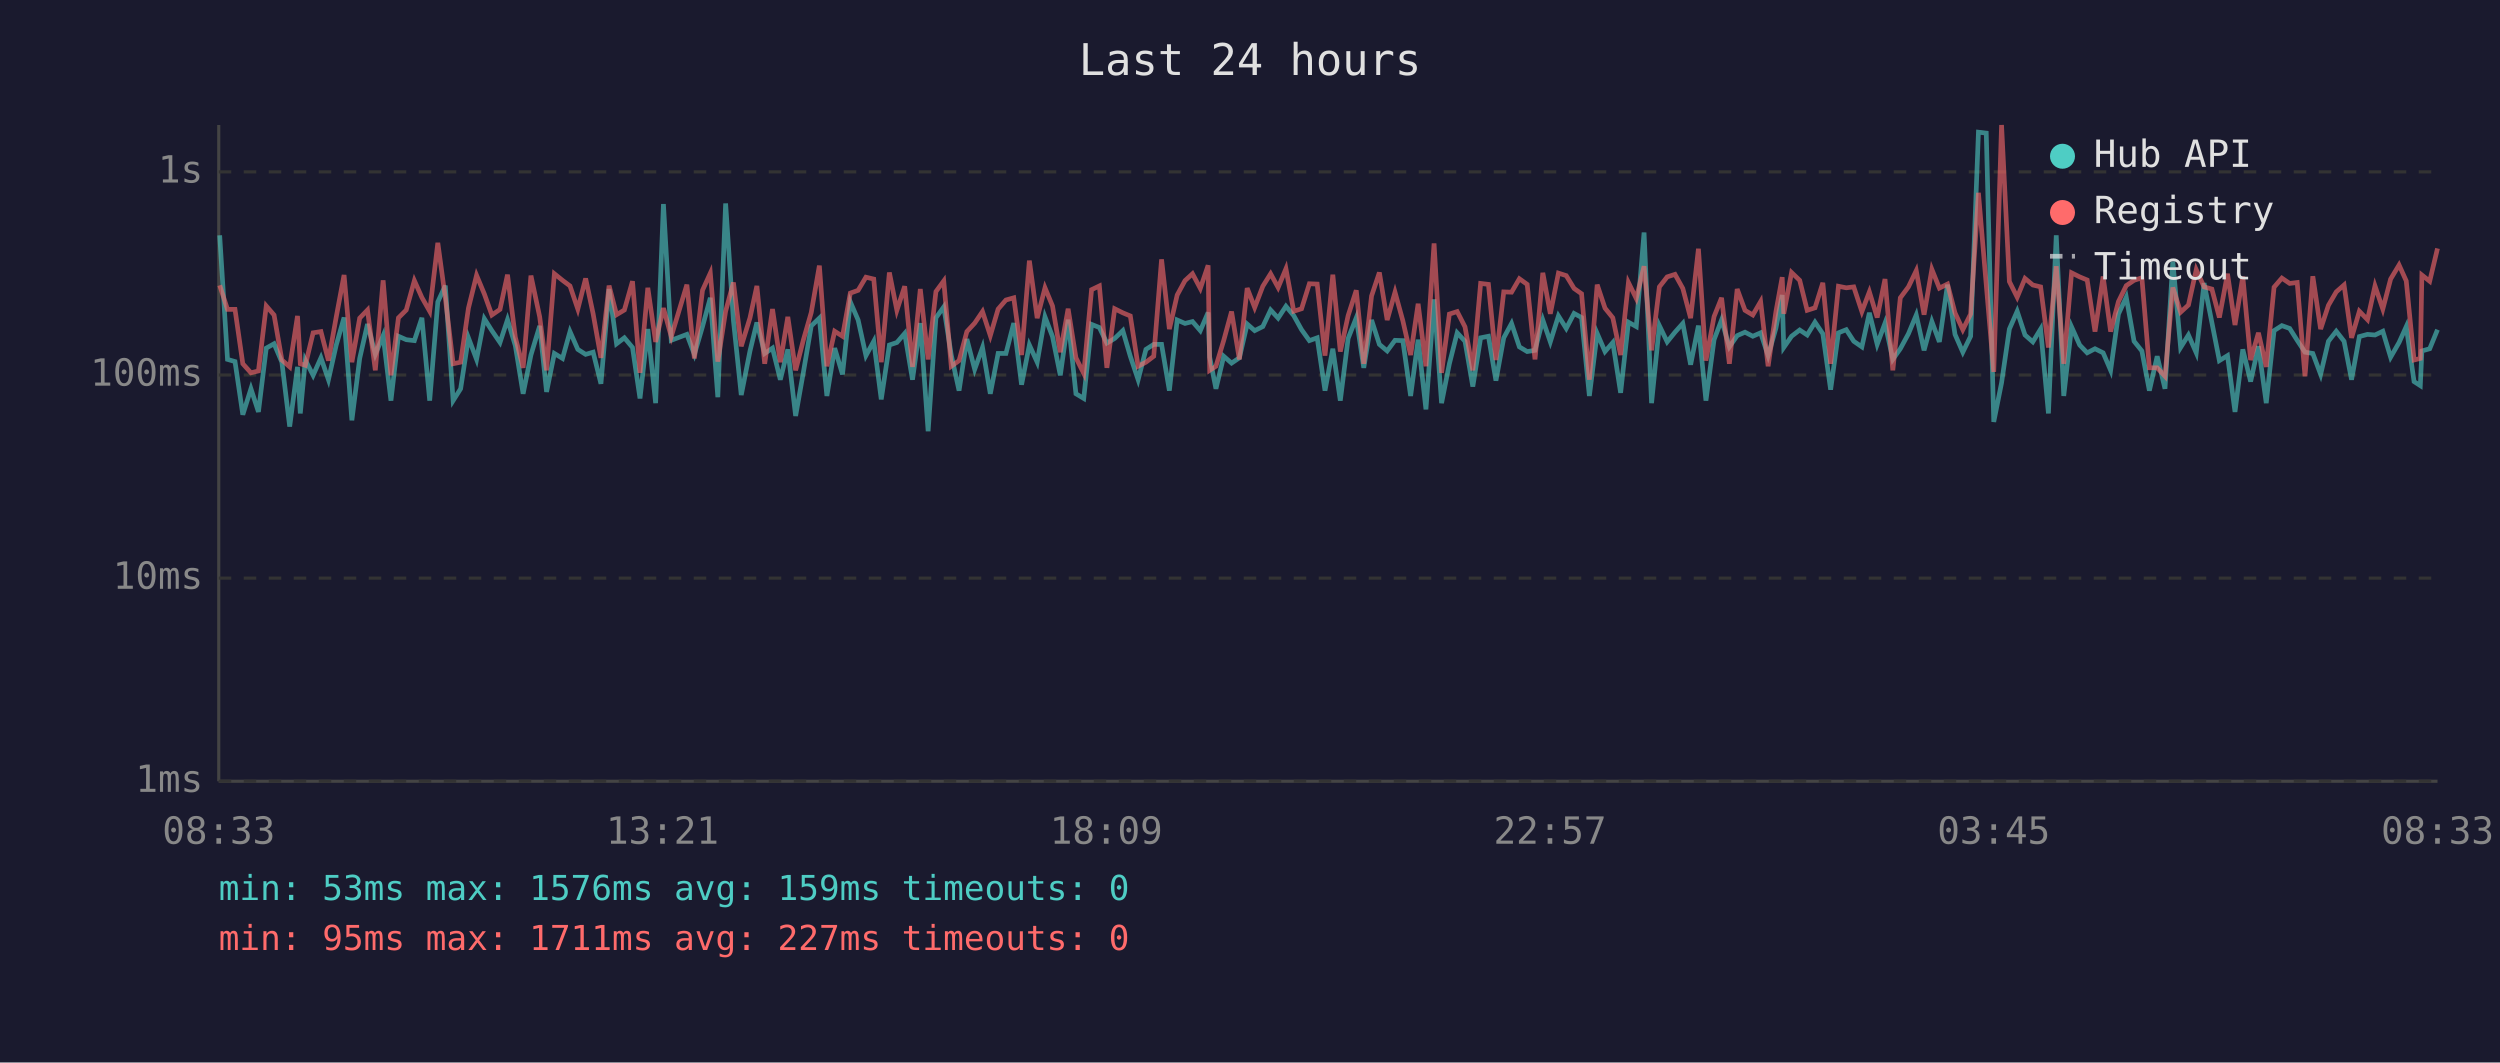
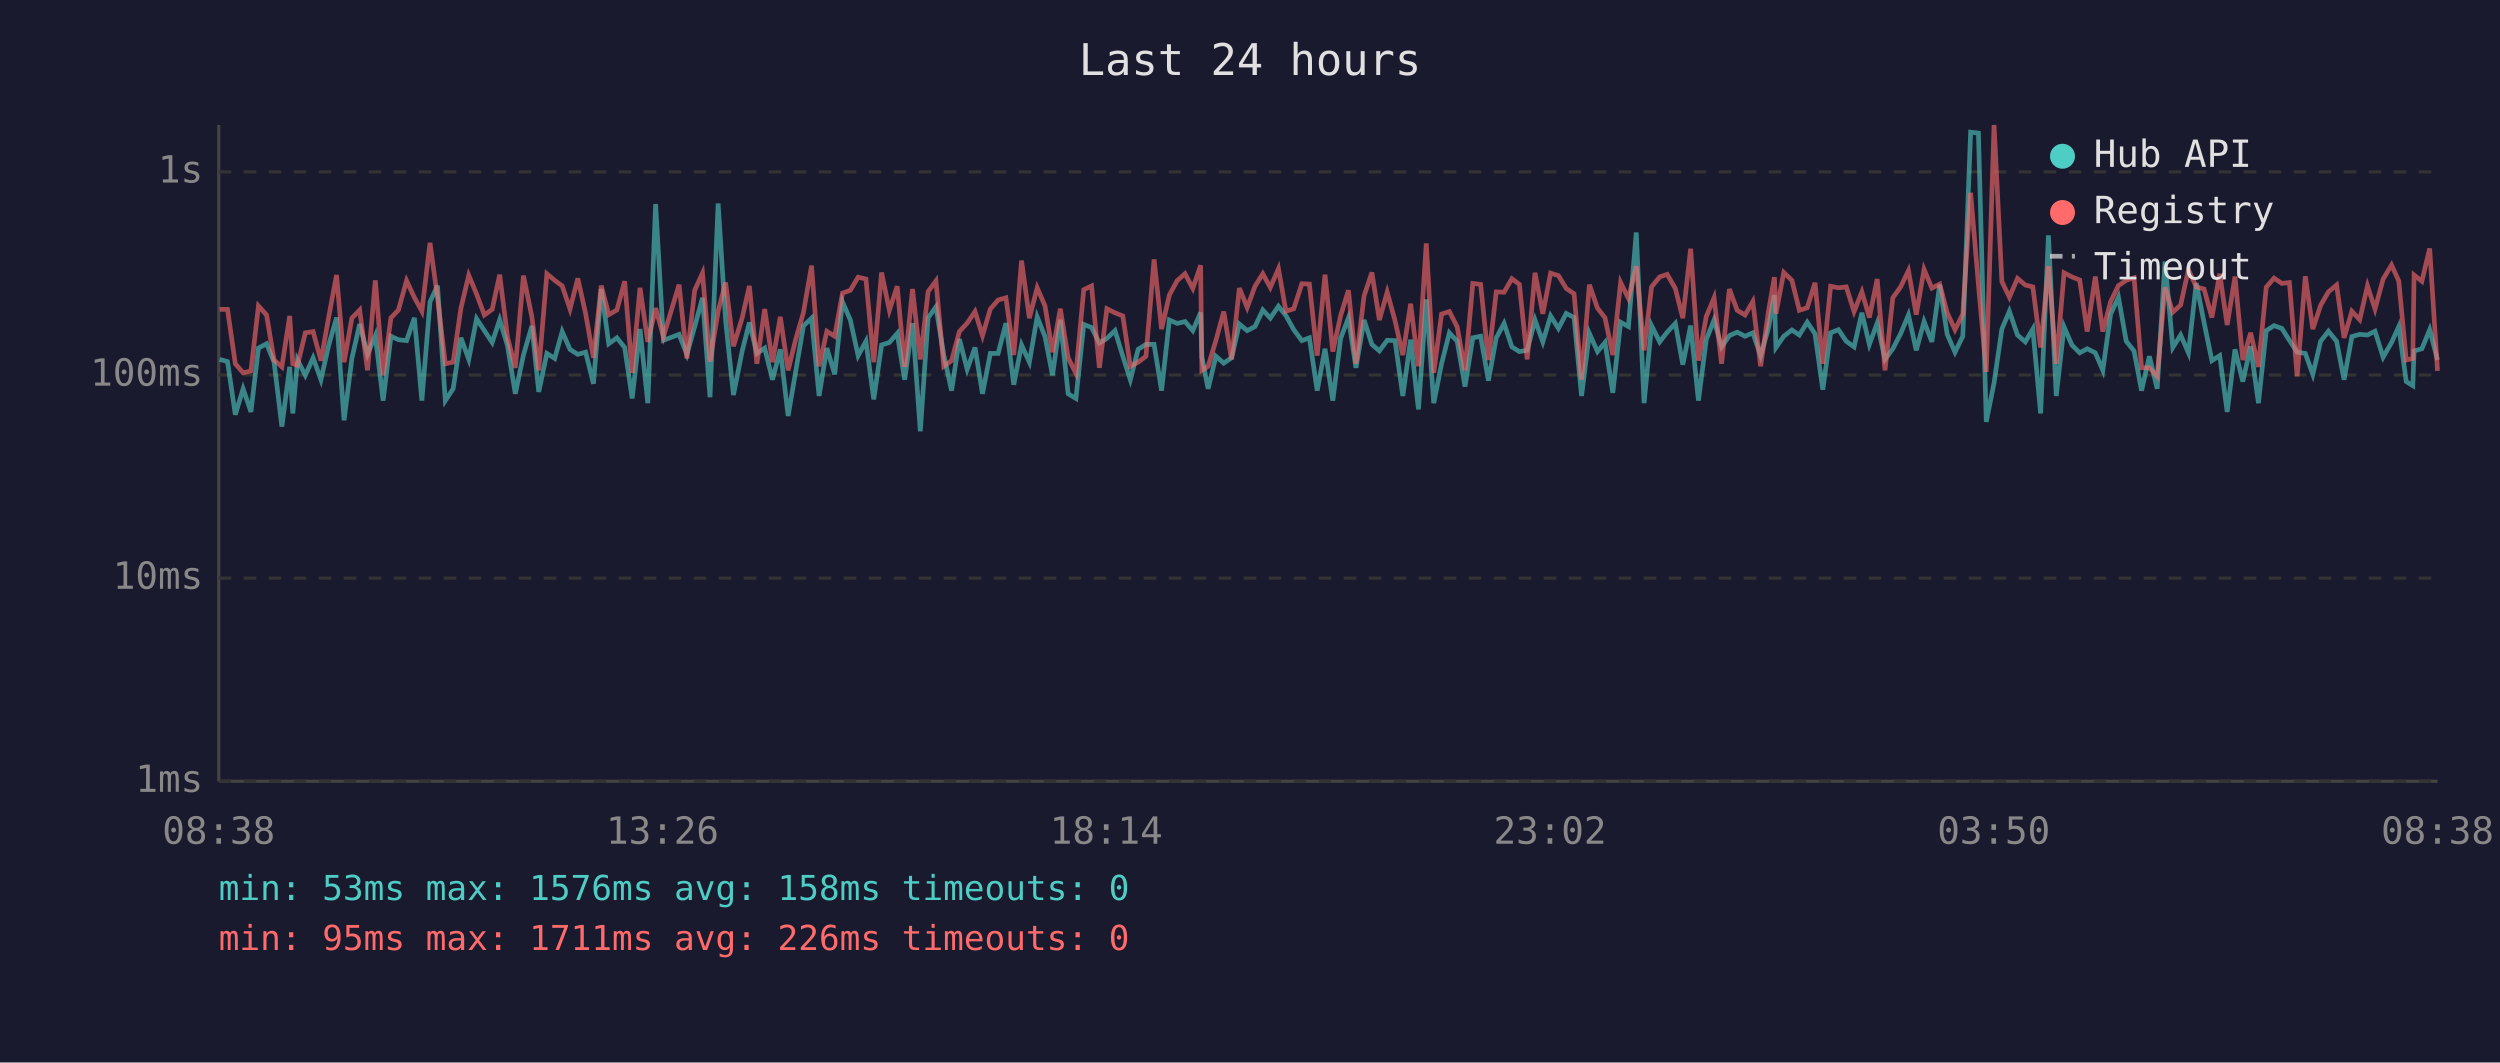
<svg xmlns="http://www.w3.org/2000/svg" viewBox="0 0 800 340" font-family="monospace" font-size="12">
  <rect width="800" height="340" fill="#1a1a2e" />
  <text x="400" y="24" fill="#e0e0e0" font-size="14" text-anchor="middle">Last 24 hours</text>
  <line x1="70" y1="40" x2="70" y2="250" stroke="#444" stroke-width="1" />
  <line x1="70" y1="250" x2="780" y2="250" stroke="#444" stroke-width="1" />
  <line x1="70" y1="250" x2="780" y2="250" stroke="#333" stroke-width="1" stroke-dasharray="4" />
  <text x="65" y="250" fill="#888" text-anchor="end" dominant-baseline="middle">1ms</text>
  <line x1="70" y1="185" x2="780" y2="185" stroke="#333" stroke-width="1" stroke-dasharray="4" />
  <text x="65" y="185" fill="#888" text-anchor="end" dominant-baseline="middle">10ms</text>
  <line x1="70" y1="120" x2="780" y2="120" stroke="#333" stroke-width="1" stroke-dasharray="4" />
  <text x="65" y="120" fill="#888" text-anchor="end" dominant-baseline="middle">100ms</text>
  <line x1="70" y1="55" x2="780" y2="55" stroke="#333" stroke-width="1" stroke-dasharray="4" />
  <text x="65" y="55" fill="#888" text-anchor="end" dominant-baseline="middle">1s</text>
-   <text x="70" y="270" fill="#888" text-anchor="middle">08:33</text>
-   <text x="212" y="270" fill="#888" text-anchor="middle">13:21</text>
-   <text x="354" y="270" fill="#888" text-anchor="middle">18:09</text>
-   <text x="496" y="270" fill="#888" text-anchor="middle">22:57</text>
-   <text x="638" y="270" fill="#888" text-anchor="middle">03:45</text>
-   <text x="780" y="270" fill="#888" text-anchor="middle">08:33</text>
-   <polyline points="70.3,75.3 72.8,115.0 75.2,115.7 77.7,132.7 80.3,124.4 82.7,131.8 85.2,111.4 87.7,110.0 90.2,115.9 92.7,136.5 95.2,117.4 96.1,132.3 97.7,115.2 100.2,120.1 102.7,114.5 105.1,121.5 107.6,110.4 110.1,101.6 112.6,134.5 115.1,114.7 117.6,103.7 120.1,113.4 122.6,107.4 125.1,128.2 127.5,107.6 130.0,108.7 132.6,109.0 135.0,101.7 137.5,128.2 140.1,96.6 142.5,91.4 145.0,128.2 147.4,124.4 149.9,108.1 152.5,115.0 155.0,102.0 157.4,105.8 160.0,109.6 162.4,102.3 164.9,110.6 167.4,126.0 169.9,113.6 172.7,104.3 174.9,125.4 177.4,113.1 180.0,114.7 182.4,106.1 184.9,111.8 187.4,113.4 189.8,112.7 192.3,122.8 194.9,92.5 197.3,110.0 199.8,108.1 202.4,111.2 204.8,127.5 207.3,105.3 209.8,129.0 212.3,65.3 214.8,108.9 219.8,107.0 222.2,113.4 224.8,104.5 227.3,95.3 229.7,127.1 232.2,65.1 234.7,102.6 237.2,126.4 240.0,112.3 242.2,103.2 244.7,113.1 247.2,111.4 249.7,121.5 252.1,111.8 254.6,133.1 257.1,119.0 259.6,104.3 262.2,101.8 264.6,126.7 267.1,111.4 269.6,119.8 272.1,96.6 274.6,102.4 277.1,113.8 279.6,109.2 282.0,127.8 284.6,110.4 287.0,109.6 289.5,106.7 292.0,121.5 294.5,103.4 297.0,138.0 299.5,101.7 302.0,98.2 304.4,113.6 306.9,125.0 309.4,108.5 311.9,118.2 314.4,111.2 316.9,126.0 319.4,113.1 321.9,113.1 324.4,103.4 326.9,123.1 329.4,110.4 331.9,115.9 334.4,101.4 336.8,107.7 339.3,120.1 341.8,102.3 344.3,126.0 346.8,127.5 349.3,103.8 351.8,104.8 354.2,109.8 356.7,108.3 359.3,105.8 361.7,114.0 364.2,121.5 366.7,111.8 369.2,110.2 371.7,110.2 374.2,125.0 376.7,102.4 379.2,103.5 381.6,102.9 384.1,105.8 386.6,100.0 387.1,114.3 389.1,124.4 391.6,114.0 394.1,116.2 396.6,114.5 399.1,103.7 401.5,105.8 404.1,104.5 406.6,99.2 409.0,101.8 411.5,98.0 414.0,101.0 416.5,105.5 419.0,109.0 421.5,108.1 424.0,125.0 426.5,111.6 428.9,128.2 431.4,108.3 434.0,101.7 436.4,117.7 438.9,102.4 441.4,110.2 443.9,112.3 446.4,108.9 448.9,109.0 451.4,126.7 453.8,108.7 456.3,131.0 458.9,95.8 461.3,129.0 463.8,116.4 466.3,106.5 468.8,109.2 471.3,123.7 473.8,108.1 476.3,107.6 478.7,121.8 481.2,108.1 483.7,103.5 486.2,111.0 488.7,112.5 491.2,112.1 493.7,102.4 496.1,109.4 498.7,101.1 501.2,105.1 503.7,100.3 506.1,101.6 508.6,126.7 511.1,106.7 513.6,112.5 516.1,109.6 518.6,125.7 521.1,103.1 523.6,104.5 526.1,74.4 528.5,129.0 531.0,104.2 533.5,109.4 536.0,106.3 538.5,103.5 541.0,116.7 543.5,104.2 545.9,128.2 548.5,108.7 550.9,102.4 553.4,111.0 555.9,107.4 558.4,106.3 560.9,107.6 563.4,106.5 565.8,113.8 568.3,105.0 570.3,94.4 570.8,111.2 573.3,107.6 575.9,105.6 578.3,107.2 580.8,103.1 583.3,106.8 585.8,124.7 588.3,106.5 590.8,105.5 593.2,109.2 595.8,111.0 598.2,100.1 600.7,110.2 603.2,103.4 605.7,115.0 608.1,111.6 610.7,106.8 613.2,100.8 615.7,112.1 618.2,102.9 620.6,109.4 623.2,91.1 625.6,107.0 628.1,112.7 630.6,107.6 633.1,42.3 635.6,42.6 638.0,135.0 640.5,122.5 643.0,105.3 645.5,99.6 648.0,107.2 650.5,109.4 653.0,105.3 655.5,132.3 658.0,75.3 660.4,126.7 662.9,104.6 665.5,110.4 667.9,112.9 670.4,111.6 673.0,112.9 675.4,118.5 677.9,100.5 680.4,95.1 682.9,109.2 685.4,112.3 687.8,125.0 690.3,114.0 692.8,124.4 695.3,83.7 697.8,111.2 700.3,107.2 702.8,112.9 705.3,90.6 707.8,103.2 710.2,115.4 712.8,113.8 715.2,131.8 717.7,111.8 720.2,122.1 722.7,110.8 725.2,129.0 727.7,105.8 730.2,104.2 732.7,105.1 735.1,108.9 737.6,112.7 740.1,113.1 742.6,119.8 745.1,109.2 747.6,106.0 750.1,109.2 752.5,121.5 755.0,107.7 757.6,107.0 760.0,107.2 762.5,106.0 765.0,114.3 767.7,109.6 770.0,104.5 772.5,122.1 774.5,123.4 775.0,112.3 777.5,111.6 780.0,105.5" fill="none" stroke="#4ecdc4" stroke-width="1.5" opacity="0.6" />
-   <polyline points="70.3,91.3 72.8,99.0 75.2,99.0 77.7,116.4 80.3,119.3 82.7,118.7 85.2,97.9 87.7,100.8 90.2,115.2 92.7,117.4 95.2,101.1 96.1,116.4 97.7,116.9 100.2,106.5 102.7,106.1 105.1,115.4 107.6,101.4 110.1,88.0 112.6,115.9 115.1,101.8 117.6,99.2 120.1,118.5 122.6,89.7 125.1,120.1 127.5,101.7 130.0,99.2 132.6,89.8 135.0,95.2 137.5,99.6 140.1,77.7 142.5,95.3 145.0,116.4 147.4,115.9 149.9,98.6 152.5,88.1 155.0,94.1 157.4,100.8 160.0,99.0 162.4,87.9 164.9,107.9 167.4,117.7 169.9,88.2 172.7,101.4 174.9,118.5 177.4,87.6 180.0,89.7 182.4,91.5 184.9,98.9 187.4,89.1 189.8,100.4 192.3,114.5 194.9,91.4 197.3,100.7 199.8,99.2 202.4,90.0 204.8,119.3 207.3,92.1 209.8,109.4 212.3,98.6 214.8,107.7 219.8,91.1 222.2,114.7 224.8,92.9 227.3,87.4 229.7,115.7 232.2,99.6 234.7,90.4 237.2,110.8 240.0,101.7 242.2,91.5 244.7,116.4 247.2,98.9 249.7,115.9 252.1,101.4 254.6,118.5 257.1,108.7 259.6,100.0 262.2,85.0 264.6,117.2 267.1,106.0 269.6,107.6 272.1,93.8 274.6,92.9 277.1,88.7 279.6,89.3 282.0,115.9 284.6,87.2 287.0,99.3 289.5,91.6 292.0,117.4 294.5,92.5 297.0,115.0 299.5,93.3 302.0,89.9 304.4,117.2 306.9,115.4 309.4,106.1 311.9,103.4 314.4,99.7 316.9,107.4 319.4,98.9 321.9,96.0 324.4,95.3 326.9,113.6 329.4,83.4 331.9,101.8 334.4,92.1 336.8,97.9 339.3,112.7 341.8,98.8 344.3,114.5 346.8,119.5 349.3,92.7 351.8,91.5 354.2,117.7 356.7,98.8 359.3,100.1 361.7,101.1 364.2,117.2 366.7,115.9 369.2,114.0 371.7,83.0 374.2,105.3 376.7,94.4 379.2,89.8 381.6,87.6 384.1,92.3 386.6,84.9 387.1,118.5 389.1,117.2 391.6,108.9 394.1,99.7 396.6,115.0 399.1,92.2 401.5,98.4 404.1,91.6 406.6,87.6 409.0,92.0 411.5,86.0 414.0,99.6 416.5,98.8 419.0,90.8 421.5,90.9 424.0,113.8 426.5,87.9 428.9,112.5 431.4,101.0 434.0,92.9 436.4,116.4 438.9,94.7 441.4,87.2 443.9,102.4 446.4,93.5 448.9,102.6 451.4,113.6 453.8,97.2 456.3,117.2 458.9,77.9 461.3,119.3 463.8,100.5 466.3,99.7 468.8,104.6 471.3,118.5 473.8,90.7 476.3,91.0 478.7,115.2 481.2,93.4 483.7,93.5 486.2,89.2 488.7,91.0 491.2,115.0 493.7,87.3 496.1,100.4 498.7,87.4 501.2,88.2 503.7,92.3 506.1,94.0 508.6,121.5 511.1,91.1 513.6,98.6 516.1,101.7 518.6,113.6 521.1,90.4 523.6,95.5 526.1,85.2 528.5,112.1 531.0,91.8 533.5,88.6 536.0,87.8 538.5,92.3 541.0,101.8 543.5,79.6 545.9,115.4 548.5,101.3 550.9,95.3 553.4,116.4 555.9,92.5 558.4,99.3 560.9,100.8 563.4,96.5 565.8,117.2 568.3,99.7 570.3,88.7 570.8,100.4 573.3,87.2 575.9,89.7 578.3,99.3 580.8,98.5 583.3,90.5 585.8,116.4 588.3,91.6 590.8,92.1 593.2,91.8 595.8,99.7 598.2,93.4 600.7,101.6 603.2,89.3 605.7,118.5 608.1,95.3 610.7,91.8 613.2,86.6 615.7,100.7 618.2,86.2 620.6,92.2 623.2,90.9 625.6,100.1 628.1,105.5 630.6,100.5 633.1,61.7 635.6,91.1 638.0,119.0 640.5,40.0 643.0,90.1 645.5,95.1 648.0,89.1 650.5,91.2 653.0,91.8 655.5,111.2 658.0,85.2 660.4,116.4 662.9,87.3 665.5,88.6 667.9,89.6 670.4,106.1 673.0,88.5 675.4,106.1 677.9,96.5 680.4,91.4 682.9,89.7 685.4,88.9 687.8,117.7 690.3,117.7 692.8,120.4 695.3,92.0 697.8,99.9 700.3,97.6 702.8,86.3 705.3,91.8 707.8,92.5 710.2,101.6 712.8,87.6 715.2,104.0 717.7,88.5 720.2,115.2 722.7,106.5 725.2,117.4 727.7,91.9 730.2,89.0 732.7,90.7 735.1,90.4 737.6,120.4 740.1,88.4 742.6,105.3 745.1,97.7 747.6,93.4 750.1,91.2 752.5,108.1 755.0,99.6 757.6,102.3 760.0,91.5 762.5,98.9 765.0,89.3 767.7,84.8 770.0,89.9 772.5,115.2 774.5,114.7 775.0,88.0 777.5,90.0 780.0,79.5" fill="none" stroke="#ff6b6b" stroke-width="1.5" opacity="0.6" />
+   <text x="70" y="270" fill="#888" text-anchor="middle">08:38</text>
+   <text x="212" y="270" fill="#888" text-anchor="middle">13:26</text>
+   <text x="354" y="270" fill="#888" text-anchor="middle">18:14</text>
+   <text x="496" y="270" fill="#888" text-anchor="middle">23:02</text>
+   <text x="638" y="270" fill="#888" text-anchor="middle">03:50</text>
+   <text x="780" y="270" fill="#888" text-anchor="middle">08:38</text>
+   <polyline points="70.3,115.0 72.8,115.7 75.3,132.7 77.8,124.4 80.3,131.8 82.7,111.4 85.3,110.0 87.7,115.9 90.2,136.5 92.7,117.4 93.7,132.3 95.2,115.2 97.7,120.1 100.2,114.5 102.7,121.5 105.2,110.4 107.7,101.6 110.1,134.5 112.6,114.7 115.1,103.7 117.6,113.4 120.1,107.4 122.6,128.2 125.1,107.6 127.5,108.7 130.1,109.0 132.6,101.7 135.0,128.2 137.6,96.6 140.0,91.4 142.5,128.2 145.0,124.4 147.5,108.1 150.0,115.0 152.5,102.0 155.0,105.8 157.5,109.6 159.9,102.3 162.4,110.6 164.9,126.0 167.5,113.6 170.2,104.3 172.4,125.4 175.0,113.1 177.5,114.7 179.9,106.1 182.4,111.8 184.9,113.4 187.4,112.7 189.9,122.8 192.4,92.5 194.8,110.0 197.4,108.1 199.9,111.2 202.3,127.5 204.8,105.3 207.3,129.0 209.8,65.3 212.3,108.9 217.3,107.0 219.8,113.4 222.3,104.5 224.8,95.3 227.2,127.1 229.8,65.1 232.2,102.6 234.7,126.4 237.5,112.3 239.8,103.2 242.2,113.1 244.7,111.4 247.2,121.5 249.7,111.8 252.2,133.1 254.6,119.0 257.1,104.3 259.7,101.8 262.1,126.7 264.6,111.4 267.1,119.8 269.6,96.6 272.1,102.4 274.6,113.8 277.1,109.2 279.6,127.8 282.1,110.4 284.6,109.6 287.1,106.7 289.5,121.5 292.0,103.4 294.5,138.0 297.0,101.7 299.5,98.2 302.0,113.6 304.5,125.0 307.0,108.5 309.5,118.2 312.0,111.2 314.4,126.0 316.9,113.1 319.4,113.1 321.9,103.4 324.4,123.1 326.9,110.4 329.4,115.9 331.9,101.4 334.4,107.7 336.8,120.1 339.3,102.3 341.8,126.0 344.3,127.5 346.8,103.8 349.3,104.8 351.8,109.8 354.2,108.3 356.8,105.8 359.3,114.0 361.7,121.5 364.2,111.8 366.7,110.2 369.3,110.2 371.7,125.0 374.2,102.4 376.7,103.5 379.2,102.9 381.7,105.8 384.2,100.0 384.6,114.3 386.6,124.4 389.1,114.0 391.6,116.2 394.1,114.5 396.6,103.7 399.1,105.8 401.6,104.5 404.1,99.2 406.5,101.8 409.1,98.0 411.5,101.0 414.0,105.5 416.6,109.0 419.0,108.1 421.5,125.0 424.0,111.6 426.5,128.2 429.0,108.3 431.5,101.7 433.9,117.7 436.5,102.4 439.0,110.2 441.4,112.3 443.9,108.9 446.4,109.0 448.9,126.7 451.4,108.7 453.9,131.0 456.4,95.8 458.8,129.0 461.3,116.4 463.8,106.5 466.3,109.2 468.8,123.7 471.3,108.1 473.8,107.6 476.3,121.8 478.8,108.1 481.3,103.5 483.8,111.0 486.2,112.5 488.7,112.1 491.2,102.4 493.7,109.4 496.2,101.1 498.7,105.1 501.2,100.3 503.7,101.6 506.1,126.7 508.6,106.7 511.2,112.5 513.6,109.6 516.1,125.7 518.6,103.1 521.1,104.5 523.6,74.4 526.1,129.0 528.5,104.2 531.1,109.4 533.5,106.3 536.1,103.5 538.5,116.7 541.0,104.2 543.5,128.2 546.0,108.7 548.5,102.4 550.9,111.0 553.4,107.4 555.9,106.3 558.4,107.6 560.9,106.5 563.4,113.8 565.9,105.0 567.8,94.4 568.3,111.2 570.8,107.6 573.4,105.6 575.8,107.2 578.3,103.1 580.8,106.8 583.3,124.7 585.8,106.5 588.3,105.5 590.8,109.2 593.3,111.0 595.8,100.1 598.2,110.2 600.7,103.4 603.2,115.0 605.7,111.6 608.2,106.8 610.7,100.8 613.2,112.1 615.7,102.9 618.2,109.4 620.7,91.1 623.1,107.0 625.6,112.7 628.1,107.6 630.6,42.3 633.1,42.6 635.6,135.0 638.1,122.5 640.6,105.3 643.0,99.6 645.6,107.2 648.1,109.4 650.5,105.3 653.0,132.3 655.5,75.3 658.0,126.7 660.5,104.6 663.0,110.4 665.5,112.9 667.9,111.6 670.5,112.9 672.9,118.5 675.4,100.5 677.9,95.1 680.4,109.2 682.9,112.3 685.3,125.0 687.8,114.0 690.3,124.4 692.8,83.7 695.3,111.2 697.8,107.2 700.3,112.9 702.8,90.6 705.3,103.2 707.8,115.4 710.3,113.8 712.7,131.8 715.2,111.8 717.7,122.1 720.2,110.8 722.7,129.0 725.2,105.8 727.7,104.2 730.2,105.1 732.6,108.9 735.1,112.7 737.7,113.1 740.1,119.8 742.6,109.2 745.1,106.0 747.7,109.2 750.1,121.5 752.6,107.7 755.1,107.0 757.6,107.2 760.0,106.0 762.6,114.3 765.3,109.6 767.6,104.5 770.0,122.1 772.1,123.4 772.5,112.3 775.0,111.6 777.5,105.5 780.0,115.2" fill="none" stroke="#4ecdc4" stroke-width="1.5" opacity="0.6" />
+   <polyline points="70.3,99.0 72.8,99.0 75.3,116.4 77.8,119.3 80.3,118.7 82.7,97.9 85.3,100.8 87.7,115.2 90.2,117.4 92.7,101.1 93.7,116.4 95.2,116.9 97.7,106.5 100.2,106.1 102.7,115.4 105.2,101.4 107.7,88.0 110.1,115.9 112.6,101.8 115.1,99.2 117.6,118.5 120.1,89.7 122.6,120.1 125.1,101.7 127.5,99.2 130.1,89.8 132.6,95.2 135.0,99.6 137.6,77.7 140.0,95.3 142.5,116.4 145.0,115.9 147.5,98.6 150.0,88.1 152.5,94.1 155.0,100.8 157.5,99.0 159.9,87.9 162.4,107.9 164.9,117.7 167.5,88.2 170.2,101.4 172.4,118.5 175.0,87.6 177.5,89.7 179.9,91.5 182.4,98.9 184.9,89.1 187.4,100.4 189.9,114.5 192.4,91.4 194.8,100.7 197.4,99.2 199.9,90.0 202.3,119.3 204.8,92.1 207.3,109.4 209.8,98.6 212.3,107.7 217.3,91.1 219.8,114.7 222.3,92.9 224.8,87.4 227.2,115.7 229.8,99.6 232.2,90.4 234.7,110.8 237.5,101.7 239.8,91.5 242.2,116.4 244.7,98.9 247.2,115.9 249.7,101.4 252.2,118.5 254.6,108.7 257.1,100.0 259.7,85.0 262.1,117.2 264.6,106.0 267.1,107.6 269.6,93.8 272.1,92.9 274.6,88.7 277.1,89.3 279.6,115.9 282.1,87.2 284.6,99.3 287.1,91.6 289.5,117.4 292.0,92.5 294.5,115.0 297.0,93.3 299.5,89.9 302.0,117.2 304.5,115.4 307.0,106.1 309.5,103.4 312.0,99.7 314.4,107.4 316.9,98.9 319.4,96.0 321.9,95.3 324.4,113.6 326.9,83.4 329.4,101.8 331.9,92.1 334.4,97.9 336.8,112.7 339.3,98.8 341.8,114.5 344.3,119.5 346.8,92.7 349.3,91.5 351.8,117.7 354.2,98.8 356.8,100.1 359.3,101.1 361.7,117.2 364.2,115.9 366.7,114.0 369.3,83.0 371.7,105.3 374.2,94.4 376.7,89.8 379.2,87.6 381.7,92.3 384.2,84.9 384.6,118.5 386.6,117.2 389.1,108.9 391.6,99.7 394.1,115.0 396.6,92.2 399.1,98.4 401.6,91.6 404.1,87.6 406.5,92.0 409.1,86.0 411.5,99.6 414.0,98.8 416.6,90.8 419.0,90.9 421.5,113.8 424.0,87.9 426.5,112.5 429.0,101.0 431.5,92.9 433.9,116.4 436.5,94.7 439.0,87.2 441.4,102.4 443.9,93.5 446.4,102.6 448.9,113.6 451.4,97.2 453.9,117.2 456.4,77.9 458.8,119.3 461.3,100.5 463.8,99.7 466.3,104.6 468.8,118.5 471.3,90.7 473.8,91.0 476.3,115.2 478.8,93.4 481.3,93.5 483.8,89.2 486.2,91.0 488.7,115.0 491.2,87.3 493.7,100.4 496.2,87.4 498.7,88.2 501.2,92.3 503.7,94.0 506.1,121.5 508.6,91.1 511.2,98.6 513.6,101.7 516.1,113.6 518.6,90.4 521.1,95.5 523.6,85.2 526.1,112.1 528.5,91.8 531.1,88.6 533.5,87.8 536.1,92.3 538.5,101.8 541.0,79.6 543.5,115.4 546.0,101.3 548.5,95.3 550.9,116.4 553.4,92.5 555.9,99.3 558.4,100.8 560.9,96.5 563.4,117.2 565.9,99.7 567.8,88.7 568.3,100.4 570.8,87.2 573.4,89.7 575.8,99.3 578.3,98.5 580.8,90.5 583.3,116.4 585.8,91.6 588.3,92.1 590.8,91.8 593.3,99.7 595.8,93.4 598.2,101.6 600.7,89.3 603.2,118.5 605.7,95.3 608.2,91.8 610.7,86.6 613.2,100.7 615.7,86.2 618.2,92.2 620.7,90.9 623.1,100.1 625.6,105.5 628.1,100.5 630.6,61.7 633.1,91.1 635.6,119.0 638.1,40.0 640.6,90.1 643.0,95.1 645.6,89.1 648.1,91.2 650.5,91.8 653.0,111.2 655.5,85.2 658.0,116.4 660.5,87.3 663.0,88.6 665.5,89.6 667.9,106.1 670.5,88.5 672.9,106.1 675.4,96.5 677.9,91.4 680.4,89.7 682.9,88.9 685.3,117.7 687.8,117.7 690.3,120.4 692.8,92.0 695.3,99.9 697.8,97.6 700.3,86.3 702.8,91.8 705.3,92.5 707.8,101.6 710.3,87.6 712.7,104.0 715.2,88.5 717.7,115.2 720.2,106.5 722.7,117.4 725.2,91.9 727.7,89.0 730.2,90.7 732.6,90.4 735.1,120.4 737.7,88.4 740.1,105.3 742.6,97.7 745.1,93.4 747.7,91.2 750.1,108.1 752.6,99.6 755.1,102.3 757.6,91.5 760.0,98.9 762.6,89.3 765.3,84.8 767.6,89.9 770.0,115.2 772.1,114.7 772.5,88.0 775.0,90.0 777.5,79.5 780.0,118.7" fill="none" stroke="#ff6b6b" stroke-width="1.5" opacity="0.6" />
  <circle cx="660" cy="50" r="4" fill="#4ecdc4" />
  <text x="670" y="50" fill="#e0e0e0" dominant-baseline="middle">Hub API</text>
  <circle cx="660" cy="68" r="4" fill="#ff6b6b" />
  <text x="670" y="68" fill="#e0e0e0" dominant-baseline="middle">Registry</text>
  <line x1="656" y1="82" x2="664" y2="82" stroke="#e0e0e0" stroke-width="1.5" stroke-dasharray="4,3" opacity="0.7" />
  <text x="670" y="86" fill="#e0e0e0" dominant-baseline="middle">Timeout</text>
-   <text x="70" y="288" fill="#4ecdc4" font-size="11">min: 53ms  max: 1576ms  avg: 159ms  timeouts: 0</text>
-   <text x="70" y="304" fill="#ff6b6b" font-size="11">min: 95ms  max: 1711ms  avg: 227ms  timeouts: 0</text>
+   <text x="70" y="288" fill="#4ecdc4" font-size="11">min: 53ms  max: 1576ms  avg: 158ms  timeouts: 0</text>
+   <text x="70" y="304" fill="#ff6b6b" font-size="11">min: 95ms  max: 1711ms  avg: 226ms  timeouts: 0</text>
</svg>
